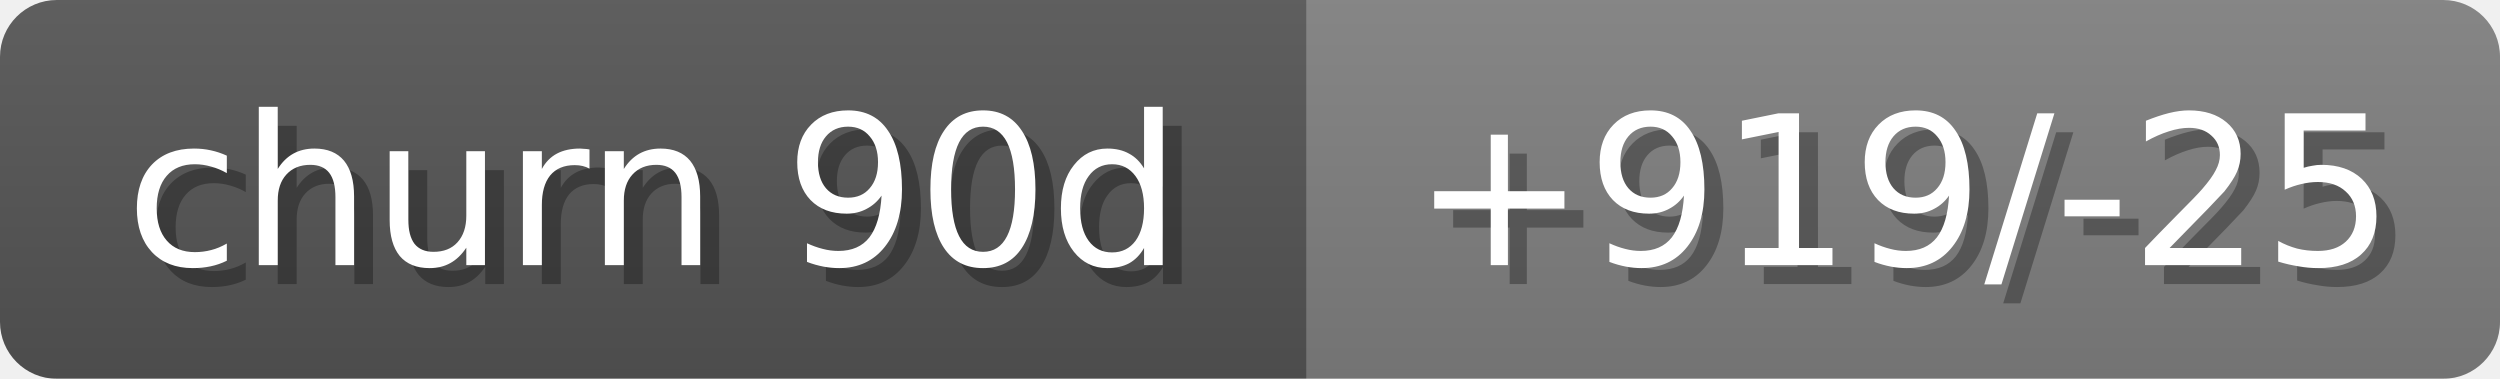
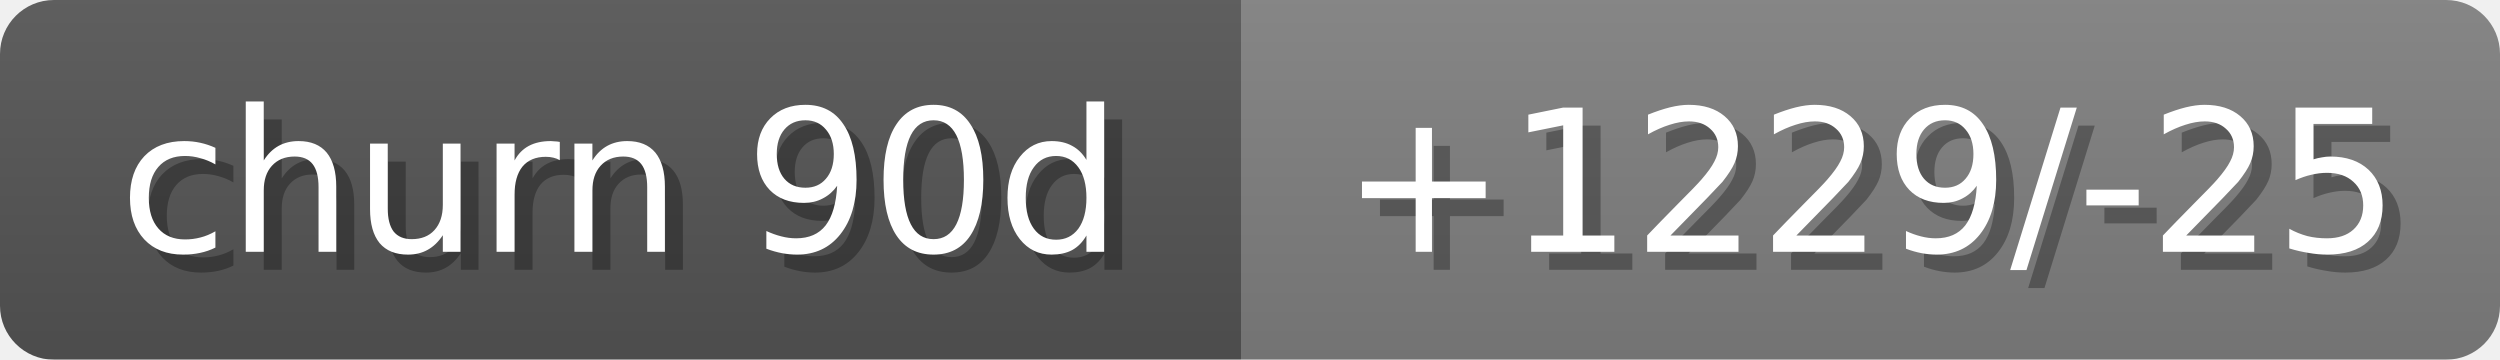
- <svg xmlns="http://www.w3.org/2000/svg" width="132" height="20">
+ <svg xmlns="http://www.w3.org/2000/svg" width="139" height="20">
  <linearGradient id="b" x2="0" y2="100%">
    <stop offset="0" stop-color="#bbb" stop-opacity=".1" />
    <stop offset="1" stop-opacity=".1" />
  </linearGradient>
  <mask id="anybadge_14">
-     <rect width="132" height="20" rx="3" fill="#fff" />
+     <rect width="139" height="20" rx="3" fill="#fff" />
  </mask>
  <g mask="url(#anybadge_14)">
    <path fill="#555" d="M0 0h69v20H0z" />
-     <path fill="#808080" d="M69 0h63v20H69z" />
-     <path fill="url(#b)" d="M0 0h132v20H0z" />
+     <path fill="#808080" d="M69 0h70v20H69z" />
+     <path fill="url(#b)" d="M0 0h139v20H0z" />
  </g>
  <g fill="#fff" text-anchor="middle" font-family="DejaVu Sans,Verdana,Geneva,sans-serif" font-size="11">
    <text x="35.5" y="15" fill="#010101" fill-opacity=".3">churn 90d</text>
    <text x="34.5" y="14">churn 90d</text>
  </g>
  <g fill="#fff" text-anchor="middle" font-family="DejaVu Sans,Verdana,Geneva,sans-serif" font-size="11">
-     <text x="101.5" y="15" fill="#010101" fill-opacity=".3">+919/-25</text>
-     <text x="100.5" y="14">+919/-25</text>
+     <text x="105.0" y="15" fill="#010101" fill-opacity=".3">+1229/-25</text>
+     <text x="104.0" y="14">+1229/-25</text>
  </g>
</svg>
